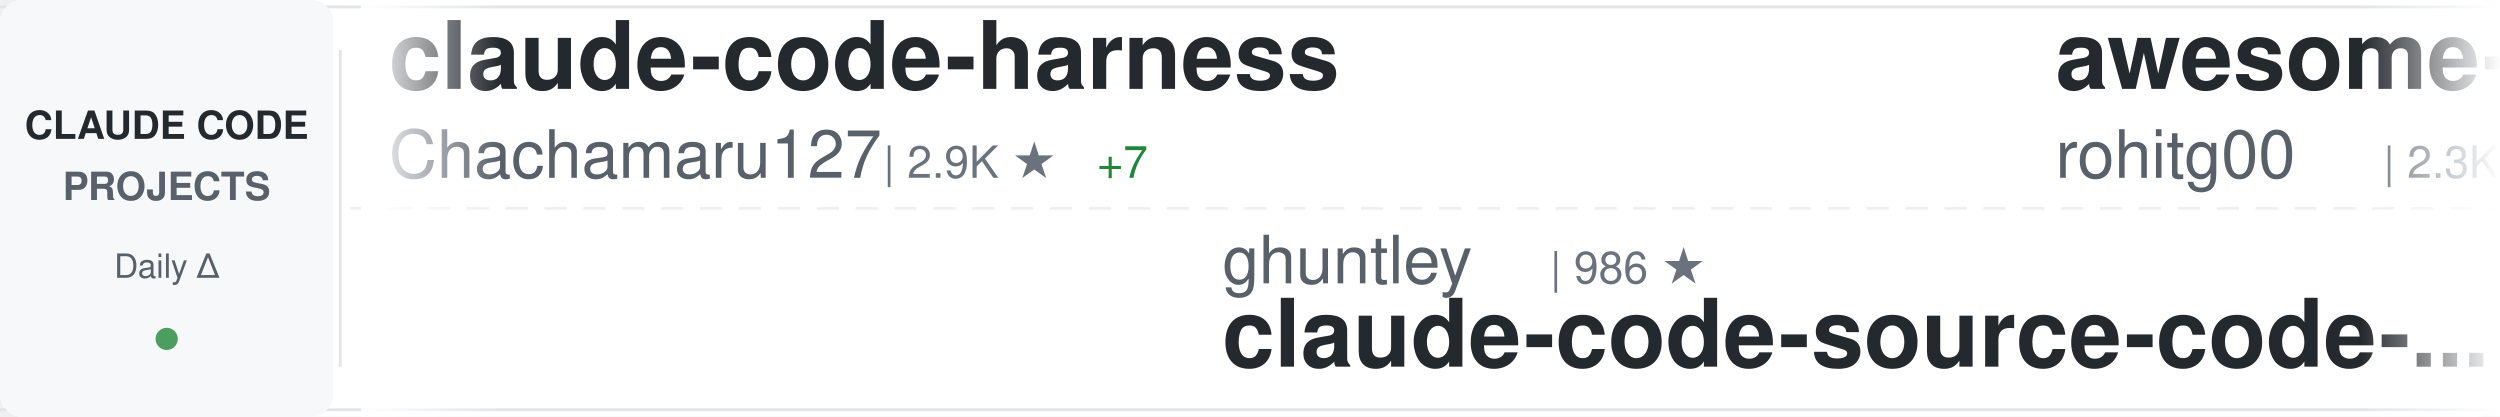
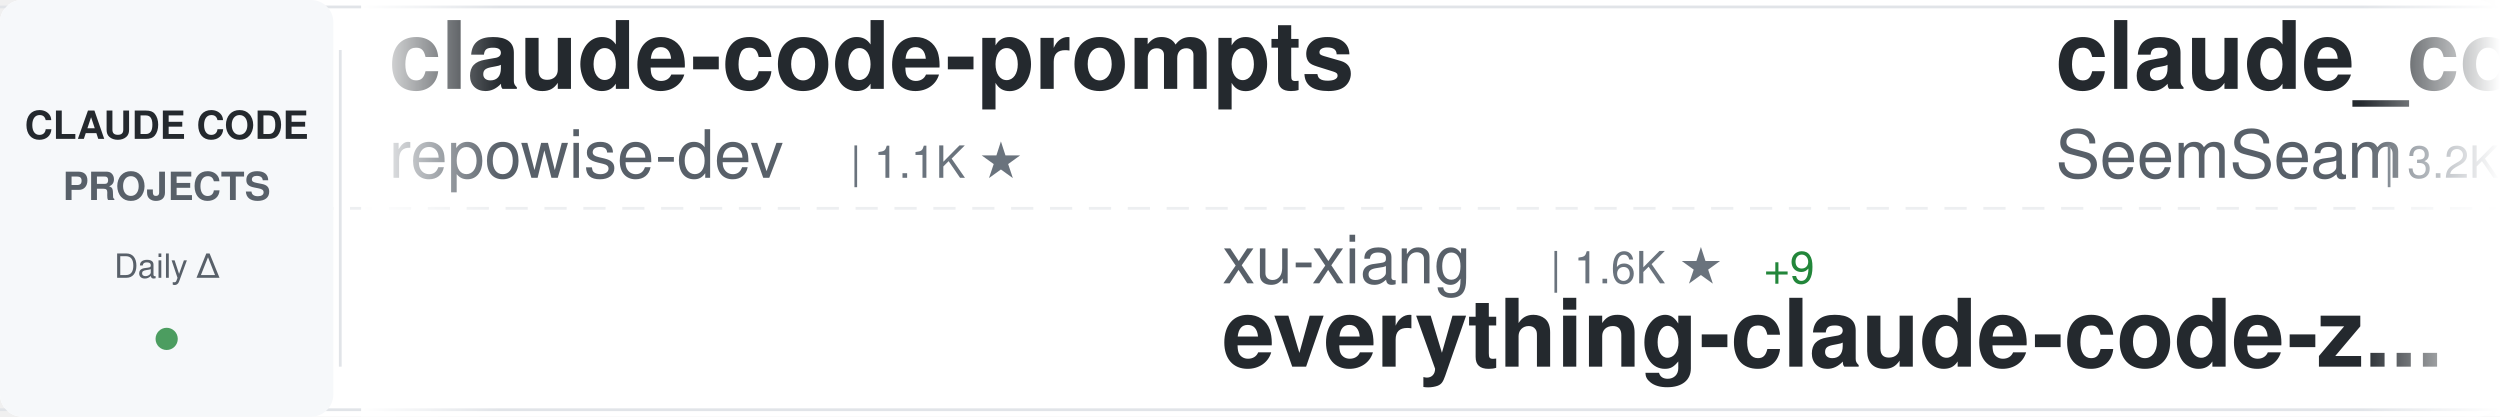
<svg xmlns="http://www.w3.org/2000/svg" width="900" height="150">
  <defs>
    <linearGradient id="awesomeLeftFade" x1="0%" y1="0%" x2="100%" y2="0%">
      <stop offset="0%" style="stop-color:#ffffff;stop-opacity:1" />
      <stop offset="100%" style="stop-color:#ffffff;stop-opacity:0" />
    </linearGradient>
    <linearGradient id="awesomeRightFade" x1="0%" y1="0%" x2="100%" y2="0%">
      <stop offset="0%" style="stop-color:#ffffff;stop-opacity:0" />
      <stop offset="100%" style="stop-color:#ffffff;stop-opacity:1" />
    </linearGradient>
  </defs>
  <rect width="900" height="150" fill="#ffffff" rx="8" />
  <rect x="0" y="2" width="900" height="1" fill="#e1e4e8" />
  <rect x="0" y="147" width="900" height="1" fill="#e1e4e8" />
  <line x1="0" y1="75" x2="900" y2="75" stroke="#e1e4e8" stroke-width="1" stroke-dasharray="8 6" opacity="0.6" />
  <rect x="0" y="0" width="120" height="150" fill="#f6f8fa" rx="8" />
  <text x="60" y="50" font-family="-apple-system, BlinkMacSystemFont, 'Segoe UI', Helvetica, Arial, sans-serif" font-size="14" font-weight="600" fill="#24292e" text-anchor="middle">CLAUDE CODE</text>
  <text x="60" y="72" font-family="-apple-system, BlinkMacSystemFont, 'Segoe UI', Helvetica, Arial, sans-serif" font-size="14" font-weight="600" fill="#586069" text-anchor="middle">PROJECTS</text>
  <text x="60" y="100" font-family="-apple-system, BlinkMacSystemFont, 'Segoe UI', Helvetica, Arial, sans-serif" font-size="12" font-weight="500" fill="#586069" text-anchor="middle">Daily Δ</text>
  <circle cx="60" cy="122" r="4" fill="#22863a" opacity="0.8" />
  <rect x="122" y="18" width="1" height="114" fill="#e1e4e8" />
  <clipPath id="awesomeTickerClip">
    <rect x="130" y="0" width="770" height="150" />
  </clipPath>
  <g clip-path="url(#awesomeTickerClip)">
    <g id="awesomeTickerItems">
      <animateTransform attributeName="transform" attributeType="XML" type="translate" from="0 0" to="-3000 0" dur="54s" repeatCount="indefinite" />
      <g transform="translate(0, 0)">
-         <text x="140" y="32" font-family="-apple-system, BlinkMacSystemFont, 'Segoe UI', Helvetica, Arial, sans-serif" font-size="34" font-weight="600" fill="#24292e">claude-code-harness</text>
-         <text x="140" y="64" font-family="-apple-system, BlinkMacSystemFont, 'Segoe UI', Helvetica, Arial, sans-serif" font-size="24" font-weight="400" fill="#586069">Chachamaru127</text>
-         <text x="318" y="64" font-family="-apple-system, BlinkMacSystemFont, 'Segoe UI', Helvetica, Arial, sans-serif" font-size="16" font-weight="500" fill="#6a737d">| 2.9K ★</text>
-         <text x="395" y="64" font-family="-apple-system, BlinkMacSystemFont, 'Segoe UI', Helvetica, Arial, sans-serif" font-size="16" font-weight="500" fill="#22863a"> +7</text>
+         <text x="140" y="32" font-family="-apple-system, BlinkMacSystemFont, 'Segoe UI', Helvetica, Arial, sans-serif" font-size="34" font-weight="600" fill="#24292e">claude-code-prompts</text>
+         <text x="140" y="64" font-family="-apple-system, BlinkMacSystemFont, 'Segoe UI', Helvetica, Arial, sans-serif" font-size="24" font-weight="400" fill="#586069">repowise-dev</text>
+         <text x="306" y="64" font-family="-apple-system, BlinkMacSystemFont, 'Segoe UI', Helvetica, Arial, sans-serif" font-size="16" font-weight="500" fill="#6a737d">| 1.1K ★</text>
      </g>
      <g transform="translate(300, 0)">
-         <text x="140" y="102" font-family="-apple-system, BlinkMacSystemFont, 'Segoe UI', Helvetica, Arial, sans-serif" font-size="24" font-weight="400" fill="#586069">ghuntley</text>
-         <text x="258" y="102" font-family="-apple-system, BlinkMacSystemFont, 'Segoe UI', Helvetica, Arial, sans-serif" font-size="16" font-weight="500" fill="#6a737d">| 986 ★</text>
-         <text x="140" y="132" font-family="-apple-system, BlinkMacSystemFont, 'Segoe UI', Helvetica, Arial, sans-serif" font-size="34" font-weight="600" fill="#24292e">claude-code-source-code-...</text>
+         <text x="140" y="102" font-family="-apple-system, BlinkMacSystemFont, 'Segoe UI', Helvetica, Arial, sans-serif" font-size="24" font-weight="400" fill="#586069">xu-xiang</text>
+         <text x="258" y="102" font-family="-apple-system, BlinkMacSystemFont, 'Segoe UI', Helvetica, Arial, sans-serif" font-size="16" font-weight="500" fill="#6a737d">| 1.6K ★</text>
+         <text x="335" y="102" font-family="-apple-system, BlinkMacSystemFont, 'Segoe UI', Helvetica, Arial, sans-serif" font-size="16" font-weight="500" fill="#22863a"> +9</text>
+         <text x="140" y="132" font-family="-apple-system, BlinkMacSystemFont, 'Segoe UI', Helvetica, Arial, sans-serif" font-size="34" font-weight="600" fill="#24292e">everything-claude-code-z...</text>
      </g>
      <g transform="translate(600, 0)">
-         <text x="140" y="32" font-family="-apple-system, BlinkMacSystemFont, 'Segoe UI', Helvetica, Arial, sans-serif" font-size="34" font-weight="600" fill="#24292e">awesome-claude-code-tool...</text>
-         <text x="140" y="64" font-family="-apple-system, BlinkMacSystemFont, 'Segoe UI', Helvetica, Arial, sans-serif" font-size="24" font-weight="400" fill="#586069">rohitg00</text>
-         <text x="258" y="64" font-family="-apple-system, BlinkMacSystemFont, 'Segoe UI', Helvetica, Arial, sans-serif" font-size="16" font-weight="500" fill="#6a737d">| 2.3K ★</text>
-         <text x="335" y="64" font-family="-apple-system, BlinkMacSystemFont, 'Segoe UI', Helvetica, Arial, sans-serif" font-size="16" font-weight="500" fill="#22863a"> +11</text>
+         <text x="140" y="32" font-family="-apple-system, BlinkMacSystemFont, 'Segoe UI', Helvetica, Arial, sans-serif" font-size="34" font-weight="600" fill="#24292e">claude_codex_bridge</text>
+         <text x="140" y="64" font-family="-apple-system, BlinkMacSystemFont, 'Segoe UI', Helvetica, Arial, sans-serif" font-size="24" font-weight="400" fill="#586069">SeemSeam</text>
+         <text x="258" y="64" font-family="-apple-system, BlinkMacSystemFont, 'Segoe UI', Helvetica, Arial, sans-serif" font-size="16" font-weight="500" fill="#6a737d">| 3.2K ★</text>
+         <text x="335" y="64" font-family="-apple-system, BlinkMacSystemFont, 'Segoe UI', Helvetica, Arial, sans-serif" font-size="16" font-weight="500" fill="#22863a"> +7</text>
      </g>
      <g transform="translate(900, 0)">
-         <text x="140" y="102" font-family="-apple-system, BlinkMacSystemFont, 'Segoe UI', Helvetica, Arial, sans-serif" font-size="24" font-weight="400" fill="#586069">andrew-kramer-inno</text>
-         <text x="378" y="102" font-family="-apple-system, BlinkMacSystemFont, 'Segoe UI', Helvetica, Arial, sans-serif" font-size="16" font-weight="500" fill="#6a737d">| 594 ★</text>
-         <text x="446" y="102" font-family="-apple-system, BlinkMacSystemFont, 'Segoe UI', Helvetica, Arial, sans-serif" font-size="16" font-weight="500" fill="#22863a"> +1</text>
-         <text x="140" y="132" font-family="-apple-system, BlinkMacSystemFont, 'Segoe UI', Helvetica, Arial, sans-serif" font-size="34" font-weight="600" fill="#24292e">claude-code-source-build</text>
+         <text x="140" y="102" font-family="-apple-system, BlinkMacSystemFont, 'Segoe UI', Helvetica, Arial, sans-serif" font-size="24" font-weight="400" fill="#586069">Windy3f3f3f3f</text>
+         <text x="318" y="102" font-family="-apple-system, BlinkMacSystemFont, 'Segoe UI', Helvetica, Arial, sans-serif" font-size="16" font-weight="500" fill="#6a737d">| 3.1K ★</text>
+         <text x="395" y="102" font-family="-apple-system, BlinkMacSystemFont, 'Segoe UI', Helvetica, Arial, sans-serif" font-size="16" font-weight="500" fill="#22863a"> +27</text>
+         <text x="140" y="132" font-family="-apple-system, BlinkMacSystemFont, 'Segoe UI', Helvetica, Arial, sans-serif" font-size="34" font-weight="600" fill="#24292e">how-claude-code-works</text>
      </g>
      <g transform="translate(1200, 0)">
-         <text x="140" y="32" font-family="-apple-system, BlinkMacSystemFont, 'Segoe UI', Helvetica, Arial, sans-serif" font-size="34" font-weight="600" fill="#24292e">andrej-karpathy-skills</text>
-         <text x="140" y="64" font-family="-apple-system, BlinkMacSystemFont, 'Segoe UI', Helvetica, Arial, sans-serif" font-size="24" font-weight="400" fill="#586069">multica-ai</text>
-         <text x="282" y="64" font-family="-apple-system, BlinkMacSystemFont, 'Segoe UI', Helvetica, Arial, sans-serif" font-size="16" font-weight="500" fill="#6a737d">| 189.0K ★</text>
-         <text x="377" y="64" font-family="-apple-system, BlinkMacSystemFont, 'Segoe UI', Helvetica, Arial, sans-serif" font-size="16" font-weight="500" fill="#22863a"> +566</text>
+         <text x="140" y="32" font-family="-apple-system, BlinkMacSystemFont, 'Segoe UI', Helvetica, Arial, sans-serif" font-size="34" font-weight="600" fill="#24292e">Dive-into-Claude-Code</text>
+         <text x="140" y="64" font-family="-apple-system, BlinkMacSystemFont, 'Segoe UI', Helvetica, Arial, sans-serif" font-size="24" font-weight="400" fill="#586069">VILA-Lab</text>
+         <text x="258" y="64" font-family="-apple-system, BlinkMacSystemFont, 'Segoe UI', Helvetica, Arial, sans-serif" font-size="16" font-weight="500" fill="#6a737d">| 1.8K ★</text>
+         <text x="335" y="64" font-family="-apple-system, BlinkMacSystemFont, 'Segoe UI', Helvetica, Arial, sans-serif" font-size="16" font-weight="500" fill="#22863a"> +10</text>
      </g>
      <g transform="translate(1500, 0)">
-         <text x="140" y="102" font-family="-apple-system, BlinkMacSystemFont, 'Segoe UI', Helvetica, Arial, sans-serif" font-size="24" font-weight="400" fill="#586069">chauncygu</text>
-         <text x="270" y="102" font-family="-apple-system, BlinkMacSystemFont, 'Segoe UI', Helvetica, Arial, sans-serif" font-size="16" font-weight="500" fill="#6a737d">| 2.7K ★</text>
-         <text x="347" y="102" font-family="-apple-system, BlinkMacSystemFont, 'Segoe UI', Helvetica, Arial, sans-serif" font-size="16" font-weight="500" fill="#22863a"> +5</text>
-         <text x="140" y="132" font-family="-apple-system, BlinkMacSystemFont, 'Segoe UI', Helvetica, Arial, sans-serif" font-size="34" font-weight="600" fill="#24292e">collection-claude-code-s...</text>
+         <text x="140" y="102" font-family="-apple-system, BlinkMacSystemFont, 'Segoe UI', Helvetica, Arial, sans-serif" font-size="24" font-weight="400" fill="#586069">OrcaWhisper</text>
+         <text x="294" y="102" font-family="-apple-system, BlinkMacSystemFont, 'Segoe UI', Helvetica, Arial, sans-serif" font-size="16" font-weight="500" fill="#6a737d">| 83 ★</text>
+         <text x="140" y="132" font-family="-apple-system, BlinkMacSystemFont, 'Segoe UI', Helvetica, Arial, sans-serif" font-size="34" font-weight="600" fill="#24292e">Claude-Code</text>
      </g>
      <g transform="translate(1800, 0)">
-         <text x="140" y="32" font-family="-apple-system, BlinkMacSystemFont, 'Segoe UI', Helvetica, Arial, sans-serif" font-size="34" font-weight="600" fill="#24292e">arcads-claude-code</text>
-         <text x="140" y="64" font-family="-apple-system, BlinkMacSystemFont, 'Segoe UI', Helvetica, Arial, sans-serif" font-size="24" font-weight="400" fill="#586069">krusemediallc</text>
-         <text x="318" y="64" font-family="-apple-system, BlinkMacSystemFont, 'Segoe UI', Helvetica, Arial, sans-serif" font-size="16" font-weight="500" fill="#6a737d">| 976 ★</text>
-         <text x="386" y="64" font-family="-apple-system, BlinkMacSystemFont, 'Segoe UI', Helvetica, Arial, sans-serif" font-size="16" font-weight="500" fill="#22863a"> +6</text>
+         <text x="140" y="32" font-family="-apple-system, BlinkMacSystemFont, 'Segoe UI', Helvetica, Arial, sans-serif" font-size="34" font-weight="600" fill="#24292e">claude-code-infrastructu...</text>
+         <text x="140" y="64" font-family="-apple-system, BlinkMacSystemFont, 'Segoe UI', Helvetica, Arial, sans-serif" font-size="24" font-weight="400" fill="#586069">diet103</text>
+         <text x="246" y="64" font-family="-apple-system, BlinkMacSystemFont, 'Segoe UI', Helvetica, Arial, sans-serif" font-size="16" font-weight="500" fill="#6a737d">| 9.7K ★</text>
+         <text x="323" y="64" font-family="-apple-system, BlinkMacSystemFont, 'Segoe UI', Helvetica, Arial, sans-serif" font-size="16" font-weight="500" fill="#22863a"> +1</text>
      </g>
      <g transform="translate(2100, 0)">
-         <text x="140" y="102" font-family="-apple-system, BlinkMacSystemFont, 'Segoe UI', Helvetica, Arial, sans-serif" font-size="24" font-weight="400" fill="#586069">sugyan</text>
-         <text x="234" y="102" font-family="-apple-system, BlinkMacSystemFont, 'Segoe UI', Helvetica, Arial, sans-serif" font-size="16" font-weight="500" fill="#6a737d">| 1.1K ★</text>
-         <text x="140" y="132" font-family="-apple-system, BlinkMacSystemFont, 'Segoe UI', Helvetica, Arial, sans-serif" font-size="34" font-weight="600" fill="#24292e">claude-code-webui</text>
+         <text x="140" y="102" font-family="-apple-system, BlinkMacSystemFont, 'Segoe UI', Helvetica, Arial, sans-serif" font-size="24" font-weight="400" fill="#586069">huangserva</text>
+         <text x="282" y="102" font-family="-apple-system, BlinkMacSystemFont, 'Segoe UI', Helvetica, Arial, sans-serif" font-size="16" font-weight="500" fill="#6a737d">| 618 ★</text>
+         <text x="140" y="132" font-family="-apple-system, BlinkMacSystemFont, 'Segoe UI', Helvetica, Arial, sans-serif" font-size="34" font-weight="600" fill="#24292e">claude-code-cli</text>
      </g>
      <g transform="translate(2400, 0)">
-         <text x="140" y="32" font-family="-apple-system, BlinkMacSystemFont, 'Segoe UI', Helvetica, Arial, sans-serif" font-size="34" font-weight="600" fill="#24292e">ClaudeCode</text>
-         <text x="140" y="64" font-family="-apple-system, BlinkMacSystemFont, 'Segoe UI', Helvetica, Arial, sans-serif" font-size="24" font-weight="400" fill="#586069">guanshan</text>
-         <text x="258" y="64" font-family="-apple-system, BlinkMacSystemFont, 'Segoe UI', Helvetica, Arial, sans-serif" font-size="16" font-weight="500" fill="#6a737d">| 61 ★</text>
+         <text x="140" y="32" font-family="-apple-system, BlinkMacSystemFont, 'Segoe UI', Helvetica, Arial, sans-serif" font-size="34" font-weight="600" fill="#24292e">claude-code-guide</text>
+         <text x="140" y="64" font-family="-apple-system, BlinkMacSystemFont, 'Segoe UI', Helvetica, Arial, sans-serif" font-size="24" font-weight="400" fill="#586069">Cranot</text>
+         <text x="234" y="64" font-family="-apple-system, BlinkMacSystemFont, 'Segoe UI', Helvetica, Arial, sans-serif" font-size="16" font-weight="500" fill="#6a737d">| 2.8K ★</text>
+         <text x="311" y="64" font-family="-apple-system, BlinkMacSystemFont, 'Segoe UI', Helvetica, Arial, sans-serif" font-size="16" font-weight="500" fill="#22863a"> +1</text>
      </g>
      <g transform="translate(2700, 0)">
-         <text x="140" y="102" font-family="-apple-system, BlinkMacSystemFont, 'Segoe UI', Helvetica, Arial, sans-serif" font-size="24" font-weight="400" fill="#586069">fuergaosi233</text>
-         <text x="306" y="102" font-family="-apple-system, BlinkMacSystemFont, 'Segoe UI', Helvetica, Arial, sans-serif" font-size="16" font-weight="500" fill="#6a737d">| 2.7K ★</text>
-         <text x="383" y="102" font-family="-apple-system, BlinkMacSystemFont, 'Segoe UI', Helvetica, Arial, sans-serif" font-size="16" font-weight="500" fill="#22863a"> +4</text>
-         <text x="140" y="132" font-family="-apple-system, BlinkMacSystemFont, 'Segoe UI', Helvetica, Arial, sans-serif" font-size="34" font-weight="600" fill="#24292e">claude-code-proxy</text>
+         <text x="140" y="102" font-family="-apple-system, BlinkMacSystemFont, 'Segoe UI', Helvetica, Arial, sans-serif" font-size="24" font-weight="400" fill="#586069">luyao618</text>
+         <text x="258" y="102" font-family="-apple-system, BlinkMacSystemFont, 'Segoe UI', Helvetica, Arial, sans-serif" font-size="16" font-weight="500" fill="#6a737d">| 1.6K ★</text>
+         <text x="335" y="102" font-family="-apple-system, BlinkMacSystemFont, 'Segoe UI', Helvetica, Arial, sans-serif" font-size="16" font-weight="500" fill="#22863a"> +4</text>
+         <text x="140" y="132" font-family="-apple-system, BlinkMacSystemFont, 'Segoe UI', Helvetica, Arial, sans-serif" font-size="34" font-weight="600" fill="#24292e">Claude-Code-Source-Study</text>
      </g>
      <g transform="translate(3000, 0)">
-         <text x="140" y="32" font-family="-apple-system, BlinkMacSystemFont, 'Segoe UI', Helvetica, Arial, sans-serif" font-size="34" font-weight="600" fill="#24292e">claude-code-harness</text>
-         <text x="140" y="64" font-family="-apple-system, BlinkMacSystemFont, 'Segoe UI', Helvetica, Arial, sans-serif" font-size="24" font-weight="400" fill="#586069">Chachamaru127</text>
-         <text x="318" y="64" font-family="-apple-system, BlinkMacSystemFont, 'Segoe UI', Helvetica, Arial, sans-serif" font-size="16" font-weight="500" fill="#6a737d">| 2.9K ★</text>
-         <text x="395" y="64" font-family="-apple-system, BlinkMacSystemFont, 'Segoe UI', Helvetica, Arial, sans-serif" font-size="16" font-weight="500" fill="#22863a"> +7</text>
+         <text x="140" y="32" font-family="-apple-system, BlinkMacSystemFont, 'Segoe UI', Helvetica, Arial, sans-serif" font-size="34" font-weight="600" fill="#24292e">claude-code-prompts</text>
+         <text x="140" y="64" font-family="-apple-system, BlinkMacSystemFont, 'Segoe UI', Helvetica, Arial, sans-serif" font-size="24" font-weight="400" fill="#586069">repowise-dev</text>
+         <text x="306" y="64" font-family="-apple-system, BlinkMacSystemFont, 'Segoe UI', Helvetica, Arial, sans-serif" font-size="16" font-weight="500" fill="#6a737d">| 1.1K ★</text>
      </g>
      <g transform="translate(3300, 0)">
-         <text x="140" y="102" font-family="-apple-system, BlinkMacSystemFont, 'Segoe UI', Helvetica, Arial, sans-serif" font-size="24" font-weight="400" fill="#586069">ghuntley</text>
-         <text x="258" y="102" font-family="-apple-system, BlinkMacSystemFont, 'Segoe UI', Helvetica, Arial, sans-serif" font-size="16" font-weight="500" fill="#6a737d">| 986 ★</text>
-         <text x="140" y="132" font-family="-apple-system, BlinkMacSystemFont, 'Segoe UI', Helvetica, Arial, sans-serif" font-size="34" font-weight="600" fill="#24292e">claude-code-source-code-...</text>
+         <text x="140" y="102" font-family="-apple-system, BlinkMacSystemFont, 'Segoe UI', Helvetica, Arial, sans-serif" font-size="24" font-weight="400" fill="#586069">xu-xiang</text>
+         <text x="258" y="102" font-family="-apple-system, BlinkMacSystemFont, 'Segoe UI', Helvetica, Arial, sans-serif" font-size="16" font-weight="500" fill="#6a737d">| 1.6K ★</text>
+         <text x="335" y="102" font-family="-apple-system, BlinkMacSystemFont, 'Segoe UI', Helvetica, Arial, sans-serif" font-size="16" font-weight="500" fill="#22863a"> +9</text>
+         <text x="140" y="132" font-family="-apple-system, BlinkMacSystemFont, 'Segoe UI', Helvetica, Arial, sans-serif" font-size="34" font-weight="600" fill="#24292e">everything-claude-code-z...</text>
      </g>
      <g transform="translate(3600, 0)">
-         <text x="140" y="32" font-family="-apple-system, BlinkMacSystemFont, 'Segoe UI', Helvetica, Arial, sans-serif" font-size="34" font-weight="600" fill="#24292e">awesome-claude-code-tool...</text>
-         <text x="140" y="64" font-family="-apple-system, BlinkMacSystemFont, 'Segoe UI', Helvetica, Arial, sans-serif" font-size="24" font-weight="400" fill="#586069">rohitg00</text>
-         <text x="258" y="64" font-family="-apple-system, BlinkMacSystemFont, 'Segoe UI', Helvetica, Arial, sans-serif" font-size="16" font-weight="500" fill="#6a737d">| 2.3K ★</text>
-         <text x="335" y="64" font-family="-apple-system, BlinkMacSystemFont, 'Segoe UI', Helvetica, Arial, sans-serif" font-size="16" font-weight="500" fill="#22863a"> +11</text>
+         <text x="140" y="32" font-family="-apple-system, BlinkMacSystemFont, 'Segoe UI', Helvetica, Arial, sans-serif" font-size="34" font-weight="600" fill="#24292e">claude_codex_bridge</text>
+         <text x="140" y="64" font-family="-apple-system, BlinkMacSystemFont, 'Segoe UI', Helvetica, Arial, sans-serif" font-size="24" font-weight="400" fill="#586069">SeemSeam</text>
+         <text x="258" y="64" font-family="-apple-system, BlinkMacSystemFont, 'Segoe UI', Helvetica, Arial, sans-serif" font-size="16" font-weight="500" fill="#6a737d">| 3.2K ★</text>
+         <text x="335" y="64" font-family="-apple-system, BlinkMacSystemFont, 'Segoe UI', Helvetica, Arial, sans-serif" font-size="16" font-weight="500" fill="#22863a"> +7</text>
      </g>
      <g transform="translate(3900, 0)">
-         <text x="140" y="102" font-family="-apple-system, BlinkMacSystemFont, 'Segoe UI', Helvetica, Arial, sans-serif" font-size="24" font-weight="400" fill="#586069">andrew-kramer-inno</text>
-         <text x="378" y="102" font-family="-apple-system, BlinkMacSystemFont, 'Segoe UI', Helvetica, Arial, sans-serif" font-size="16" font-weight="500" fill="#6a737d">| 594 ★</text>
-         <text x="446" y="102" font-family="-apple-system, BlinkMacSystemFont, 'Segoe UI', Helvetica, Arial, sans-serif" font-size="16" font-weight="500" fill="#22863a"> +1</text>
-         <text x="140" y="132" font-family="-apple-system, BlinkMacSystemFont, 'Segoe UI', Helvetica, Arial, sans-serif" font-size="34" font-weight="600" fill="#24292e">claude-code-source-build</text>
+         <text x="140" y="102" font-family="-apple-system, BlinkMacSystemFont, 'Segoe UI', Helvetica, Arial, sans-serif" font-size="24" font-weight="400" fill="#586069">Windy3f3f3f3f</text>
+         <text x="318" y="102" font-family="-apple-system, BlinkMacSystemFont, 'Segoe UI', Helvetica, Arial, sans-serif" font-size="16" font-weight="500" fill="#6a737d">| 3.1K ★</text>
+         <text x="395" y="102" font-family="-apple-system, BlinkMacSystemFont, 'Segoe UI', Helvetica, Arial, sans-serif" font-size="16" font-weight="500" fill="#22863a"> +27</text>
+         <text x="140" y="132" font-family="-apple-system, BlinkMacSystemFont, 'Segoe UI', Helvetica, Arial, sans-serif" font-size="34" font-weight="600" fill="#24292e">how-claude-code-works</text>
      </g>
    </g>
  </g>
  <rect x="130" y="0" width="50" height="150" fill="url(#awesomeLeftFade)" />
  <rect x="850" y="0" width="50" height="150" fill="url(#awesomeRightFade)" />
</svg>
